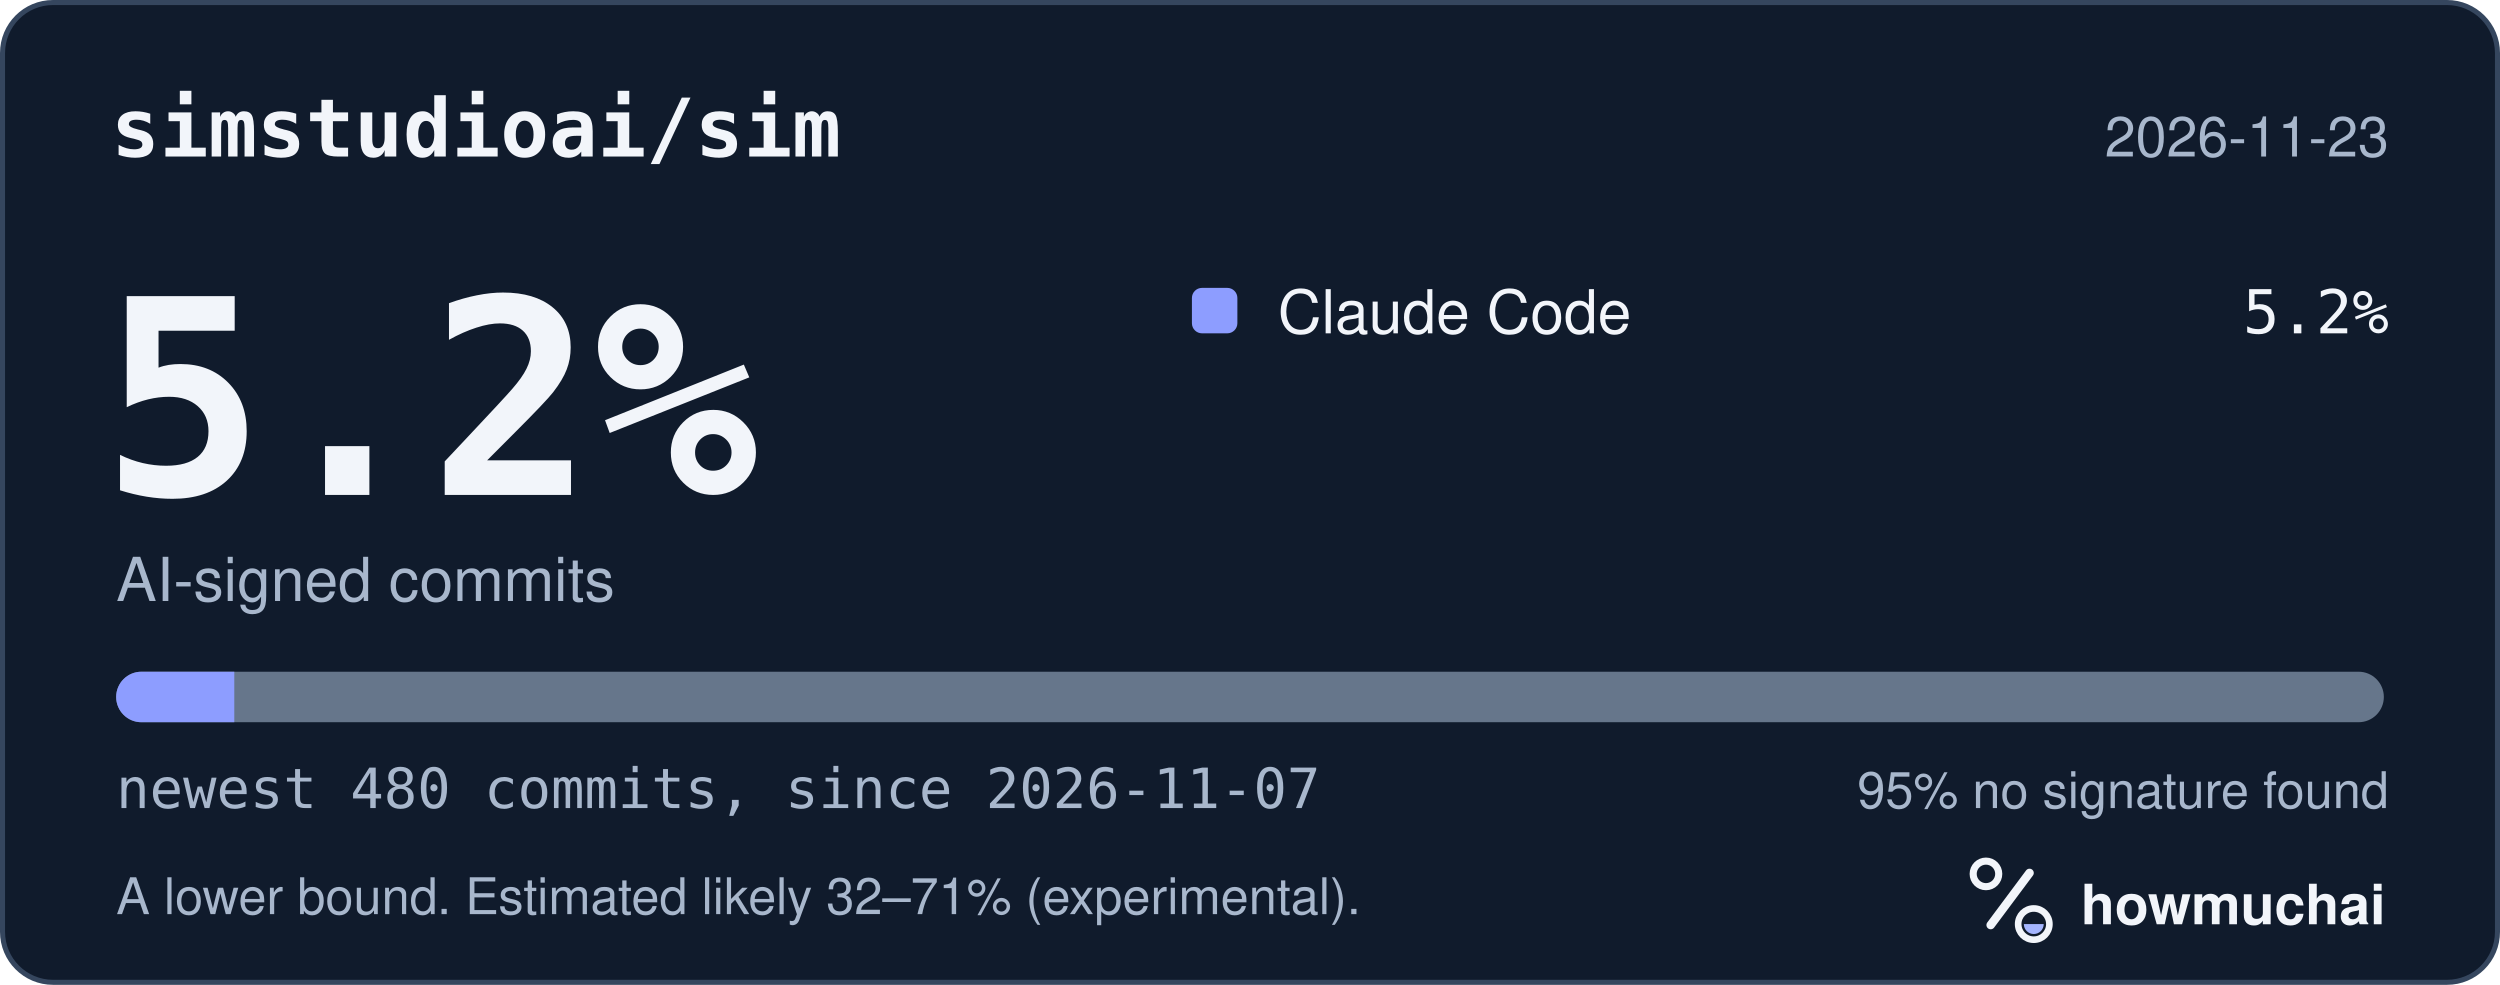
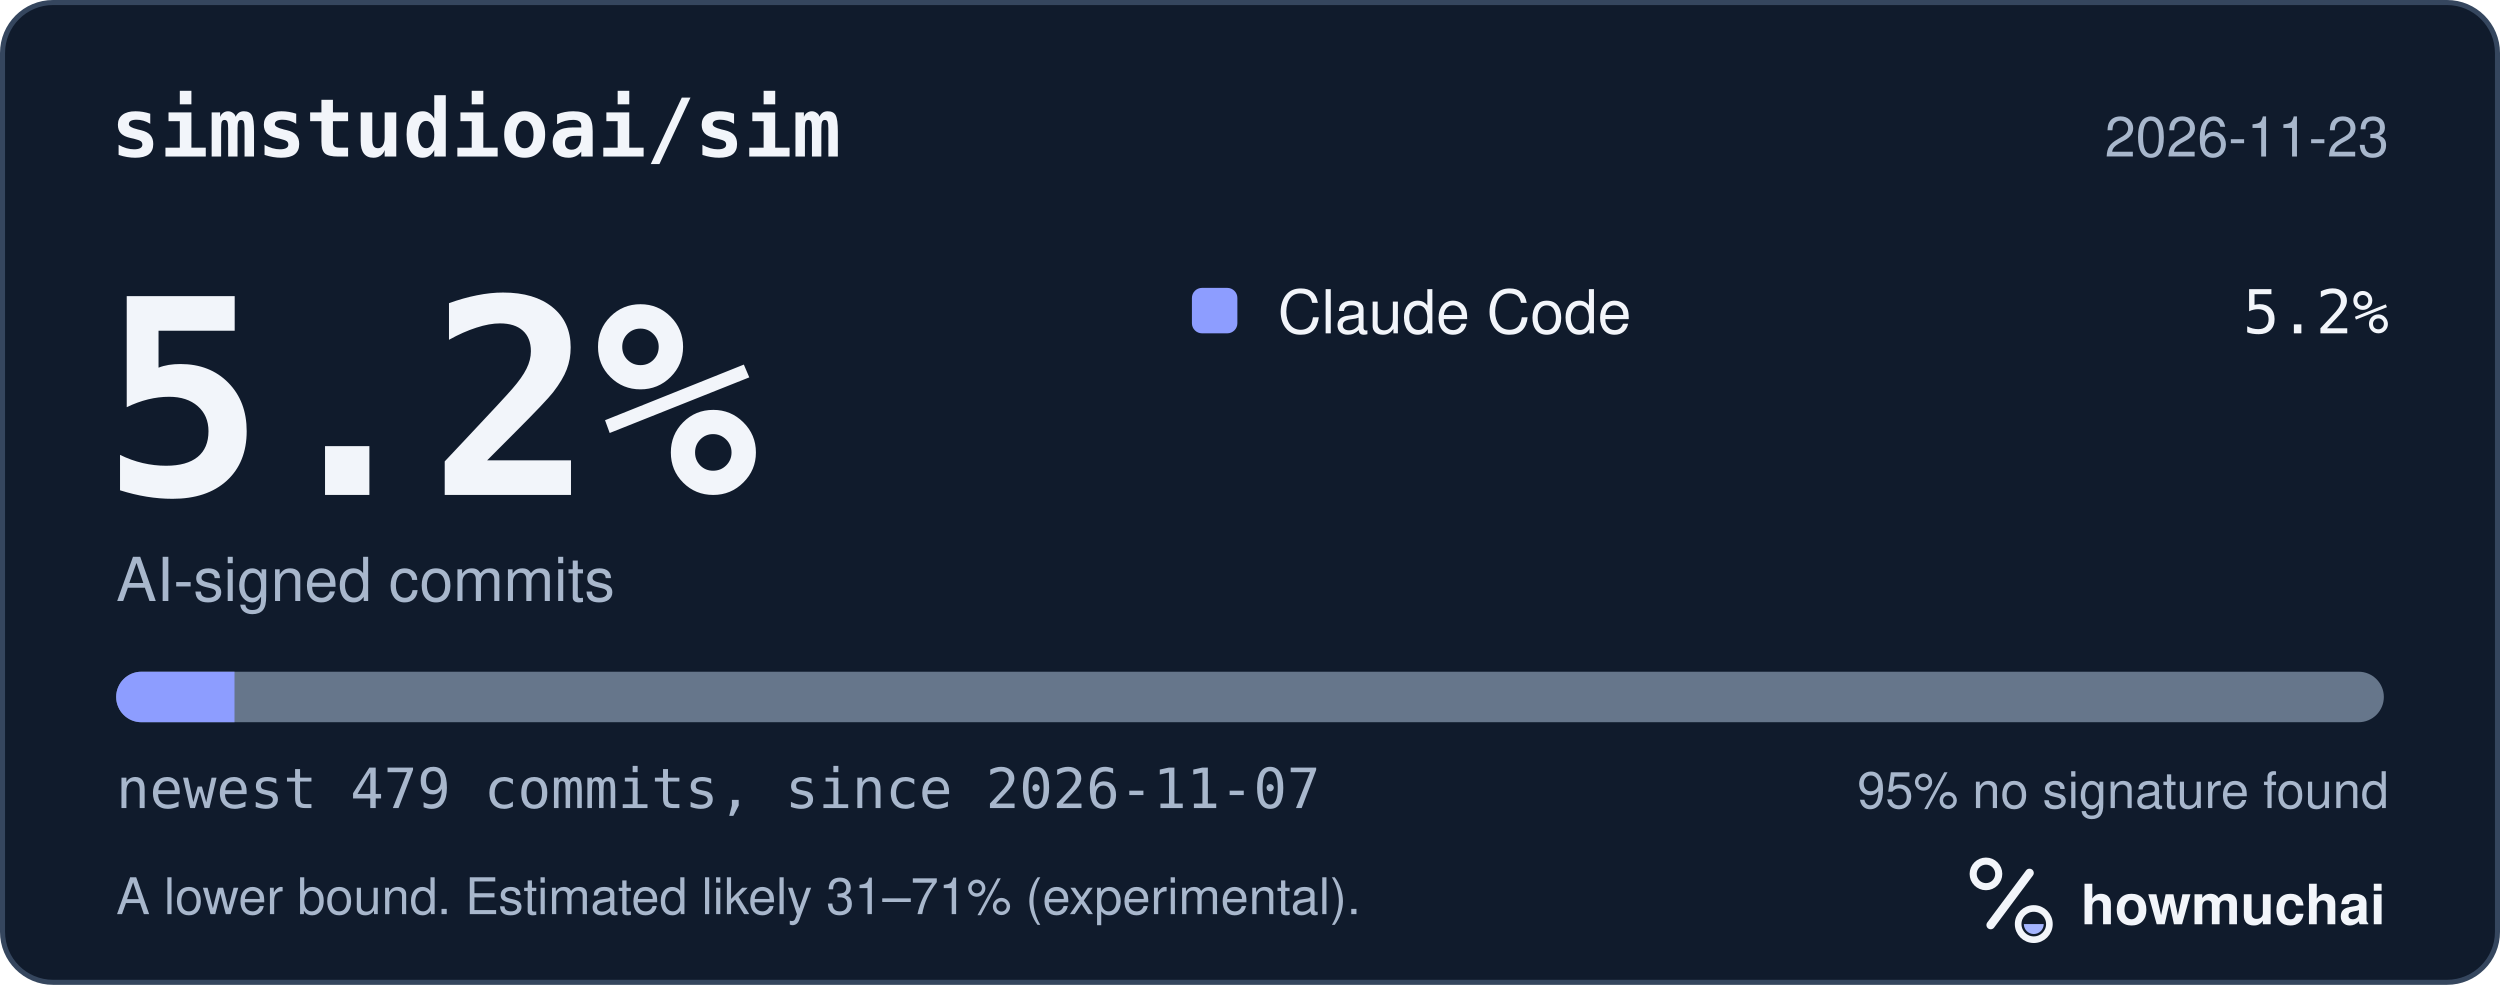
<svg xmlns="http://www.w3.org/2000/svg" width="495" height="195" viewBox="0 0 495 195" role="img" aria-labelledby="hm-t hm-d">
  <rect x="0.5" y="0.5" width="494" height="194" rx="10" fill="#101B2C" stroke="#35465E" />
  <text x="22" y="31" fill="#F2F5FA" font-family="ui-monospace, SF Mono, Menlo, Consolas, IBM Plex Mono, monospace" font-size="16" font-weight="600">simstudioai/sim</text>
  <text x="473" y="31" fill="#A8B7CC" font-family="-apple-system, BlinkMacSystemFont, Segoe UI, Helvetica, Arial, Fira Sans, sans-serif" font-size="11" text-anchor="end">2026-11-23</text>
  <text x="20" y="98" fill="#F2F5FA" font-family="ui-monospace, SF Mono, Menlo, Consolas, IBM Plex Mono, monospace" font-size="54" font-weight="700">5.2%</text>
  <text x="23" y="119" fill="#A8B7CC" font-family="-apple-system, BlinkMacSystemFont, Segoe UI, Helvetica, Arial, Fira Sans, sans-serif" font-size="12">AI-signed commits</text>
  <rect x="236" y="57" width="9" height="9" rx="2" fill="#8D9DFF" />
  <text x="253" y="66" fill="#F2F5FA" font-family="-apple-system, BlinkMacSystemFont, Segoe UI, Helvetica, Arial, Fira Sans, sans-serif" font-size="12">Claude Code</text>
  <text x="473" y="66" fill="#F2F5FA" font-family="ui-monospace, SF Mono, Menlo, Consolas, IBM Plex Mono, monospace" font-size="12" text-anchor="end">5.2%</text>
  <defs>
    <clipPath id="hm-bar">
      <rect x="23" y="133" width="449" height="10" rx="5" />
    </clipPath>
  </defs>
  <rect x="23" y="133" width="449" height="10" rx="5" fill="#66768B" />
  <g clip-path="url(#hm-bar)">
-     <rect x="23.00" y="133" width="23.39" height="10" fill="#8D9DFF" />
+     <rect x="23.00" y="133" width="23.43" height="10" fill="#8D9DFF" />
  </g>
-   <text x="23" y="160" fill="#A8B7CC" font-family="ui-monospace, SF Mono, Menlo, Consolas, IBM Plex Mono, monospace" font-size="11">newest 480 commits, since 2026-11-07</text>
+   <text x="23" y="160" fill="#A8B7CC" font-family="ui-monospace, SF Mono, Menlo, Consolas, IBM Plex Mono, monospace" font-size="11">newest 479 commits, since 2026-11-07</text>
  <text x="473" y="160" fill="#A8B7CC" font-family="-apple-system, BlinkMacSystemFont, Segoe UI, Helvetica, Arial, Fira Sans, sans-serif" font-size="10" text-anchor="end">95% no signature found</text>
-   <text x="23" y="181" fill="#A8B7CC" font-family="-apple-system, BlinkMacSystemFont, Segoe UI, Helvetica, Arial, Fira Sans, sans-serif" font-size="10">A lower bound. Estimated likely 32–71% (experimental).</text>
+   <text x="23" y="181" fill="#A8B7CC" font-family="-apple-system, BlinkMacSystemFont, Segoe UI, Helvetica, Arial, Fira Sans, sans-serif" font-size="10">A lower bound. Estimated likely 31–71% (experimental).</text>
  <g transform="translate(386 166) scale(0.046875)">
    <circle cx="154" cy="150" r="54" fill="none" stroke="#F2F5FA" stroke-width="30" />
    <path d="M174 366 338 146" fill="none" stroke="#F2F5FA" stroke-width="36" stroke-linecap="round" />
    <circle cx="356" cy="362" r="66" fill="none" stroke="#F2F5FA" stroke-width="28" />
    <path d="M314 362a42 42 0 0 0 84 0Z" fill="#A4B5FF" />
  </g>
  <text x="412" y="183" fill="#F2F5FA" font-family="-apple-system, BlinkMacSystemFont, Segoe UI, Helvetica, Arial, Fira Sans, sans-serif" font-size="11" font-weight="650">howmuchai</text>
</svg>
